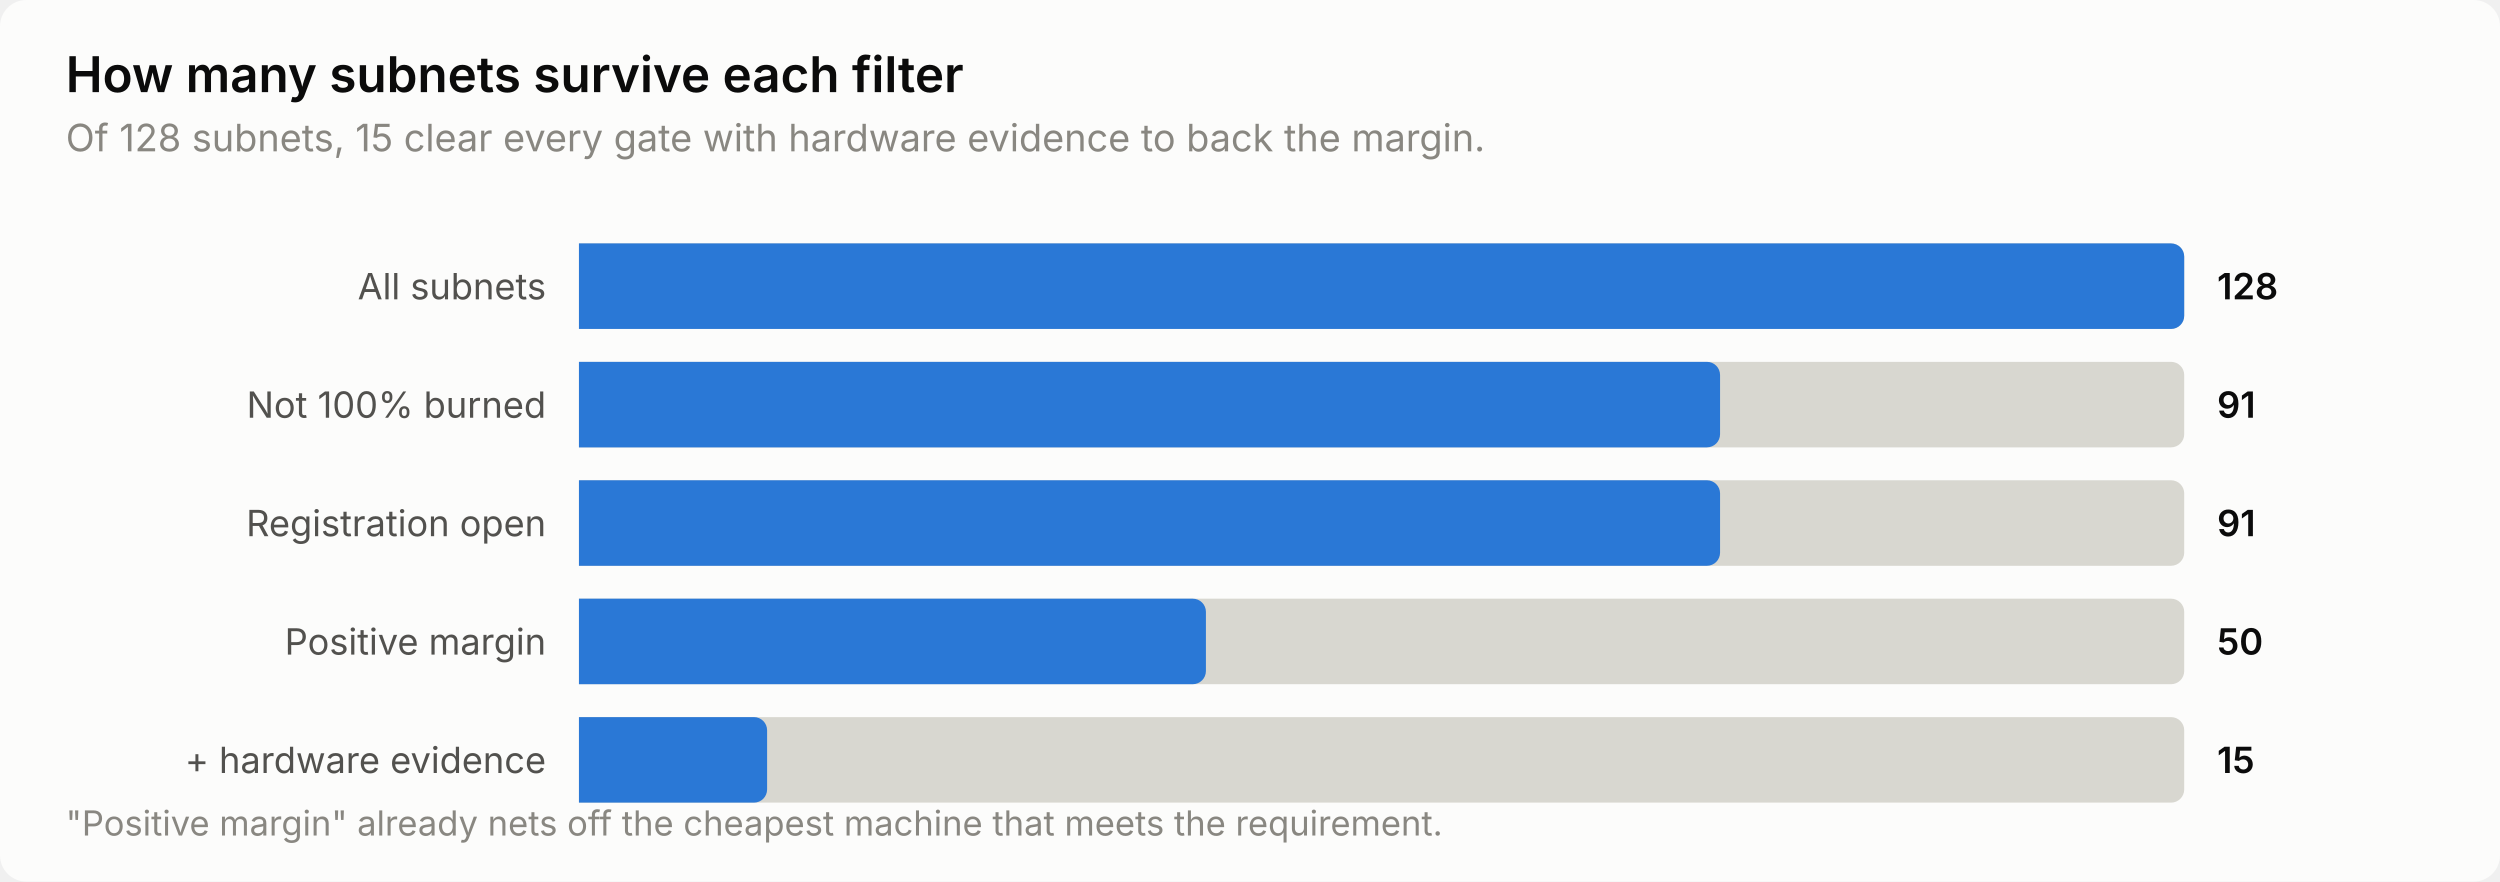
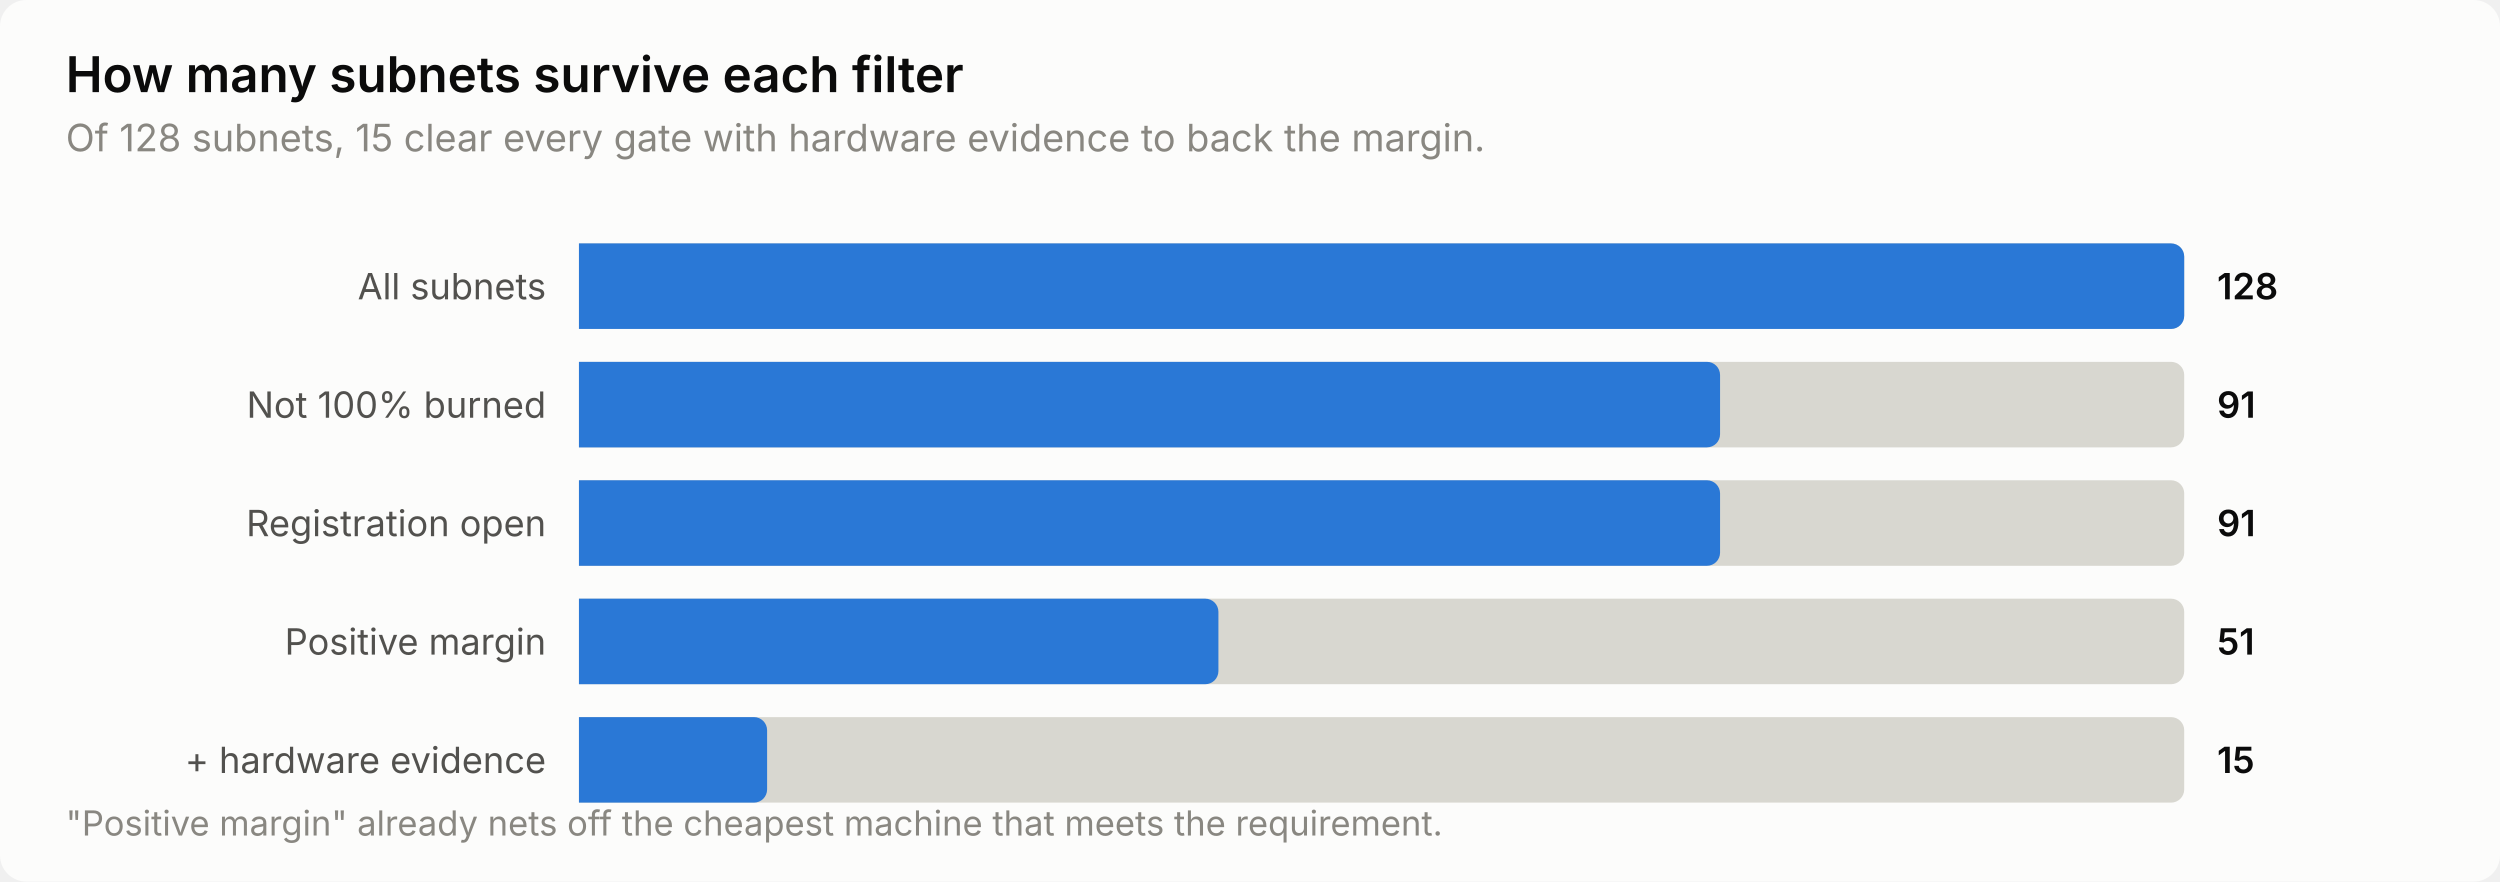
<svg xmlns="http://www.w3.org/2000/svg" width="760" height="268" viewBox="0 0 760 268" role="img" aria-label="How many subnets survive each filter">
  <style>
    text { font-family: system-ui, -apple-system, 'Segoe UI', sans-serif; }
    .t-title { font-size: 15px; font-weight: 600; }
    .t-sub { font-size: 11.5px; }
    .t-lab { font-size: 11px; }
    .t-val { font-size: 11px; font-weight: 600; font-variant-numeric: tabular-nums; }
    .t-tick { font-size: 10.5px; font-variant-numeric: tabular-nums; }

    .surface { fill: #fcfcfb; }
    .ink { fill: #0b0b0b; }
    .ink2 { fill: #52514e; }
    .muted { fill: #898781; }
    .grid { stroke: #e1e0d9; }
    .axis { stroke: #c3c2b7; }
    .accent { fill: #2a78d6; }
    .critical { fill: #d03b3b; }
    .deemph { fill: #d8d7d0; }

    @media (prefers-color-scheme: dark) {
      .surface { fill: #1a1a19; }
      .ink { fill: #ffffff; }
      .ink2 { fill: #c3c2b7; }
      .muted { fill: #898781; }
      .grid { stroke: #2c2c2a; }
      .axis { stroke: #383835; }
      .accent { fill: #3987e5; }
      .deemph { fill: #3a3a37; }
    }
</style>
  <rect class="surface" width="760" height="268" rx="8" />
  <text class="ink t-title" x="20" y="28">How many subnets survive each filter</text>
  <text class="muted t-sub" x="20" y="46">Of 128 subnets, 15 clear every gate with hardware evidence to back the margin.</text>
  <text class="ink2 t-lab" x="166" y="91" text-anchor="end">All subnets</text>
  <path class="deemph" d="M176.0,74.0 H660.0 a4.0,4.0 0 0 1 4.0,4.0 V96.0 a4.0,4.0 0 0 1 -4.0,4.0 H176.0 Z" />
  <path class="accent" d="M176.0,74.0 H660.0 a4.0,4.0 0 0 1 4.0,4.0 V96.0 a4.0,4.0 0 0 1 -4.0,4.0 H176.0 Z" />
  <text class="ink t-val" x="674" y="91">128</text>
  <text class="ink2 t-lab" x="166" y="127" text-anchor="end">Not 100% burned</text>
  <path class="deemph" d="M176.0,110.0 H660.0 a4.0,4.0 0 0 1 4.0,4.0 V132.0 a4.0,4.0 0 0 1 -4.0,4.0 H176.0 Z" />
  <path class="accent" d="M176.0,110.0 H518.9 a4.0,4.0 0 0 1 4.0,4.0 V132.0 a4.0,4.0 0 0 1 -4.0,4.0 H176.0 Z" />
  <text class="ink t-val" x="674" y="127">91</text>
  <text class="ink2 t-lab" x="166" y="163" text-anchor="end">Registration open</text>
  <path class="deemph" d="M176.0,146.0 H660.0 a4.0,4.0 0 0 1 4.0,4.0 V168.0 a4.0,4.0 0 0 1 -4.0,4.0 H176.0 Z" />
  <path class="accent" d="M176.0,146.0 H518.9 a4.0,4.0 0 0 1 4.0,4.0 V168.0 a4.0,4.0 0 0 1 -4.0,4.0 H176.0 Z" />
  <text class="ink t-val" x="674" y="163">91</text>
  <text class="ink2 t-lab" x="166" y="199" text-anchor="end">Positive margin</text>
  <path class="deemph" d="M176.0,182.0 H660.0 a4.0,4.0 0 0 1 4.0,4.0 V204.0 a4.0,4.0 0 0 1 -4.0,4.0 H176.0 Z" />
-   <path class="accent" d="M176.0,182.0 H362.6 a4.0,4.0 0 0 1 4.0,4.0 V204.0 a4.0,4.0 0 0 1 -4.0,4.0 H176.0 Z" />
-   <text class="ink t-val" x="674" y="199">50</text>
+   <path class="accent" d="M176.0,182.0 H366.4 a4.0,4.0 0 0 1 4.0,4.0 V204.0 a4.0,4.0 0 0 1 -4.0,4.0 H176.0 Z" />
+   <text class="ink t-val" x="674" y="199">51</text>
  <text class="ink2 t-lab" x="166" y="235" text-anchor="end">+ hardware evidence</text>
  <path class="deemph" d="M176.0,218.0 H660.0 a4.0,4.0 0 0 1 4.0,4.0 V240.0 a4.0,4.0 0 0 1 -4.0,4.0 H176.0 Z" />
  <path class="accent" d="M176.0,218.0 H229.2 a4.0,4.0 0 0 1 4.0,4.0 V240.0 a4.0,4.0 0 0 1 -4.0,4.0 H176.0 Z" />
  <text class="ink t-val" x="674" y="235">15</text>
  <text class="muted t-tick" x="20" y="254">"Positive margin" already nets off the cheapest machine that meets the requirement.</text>
</svg>
